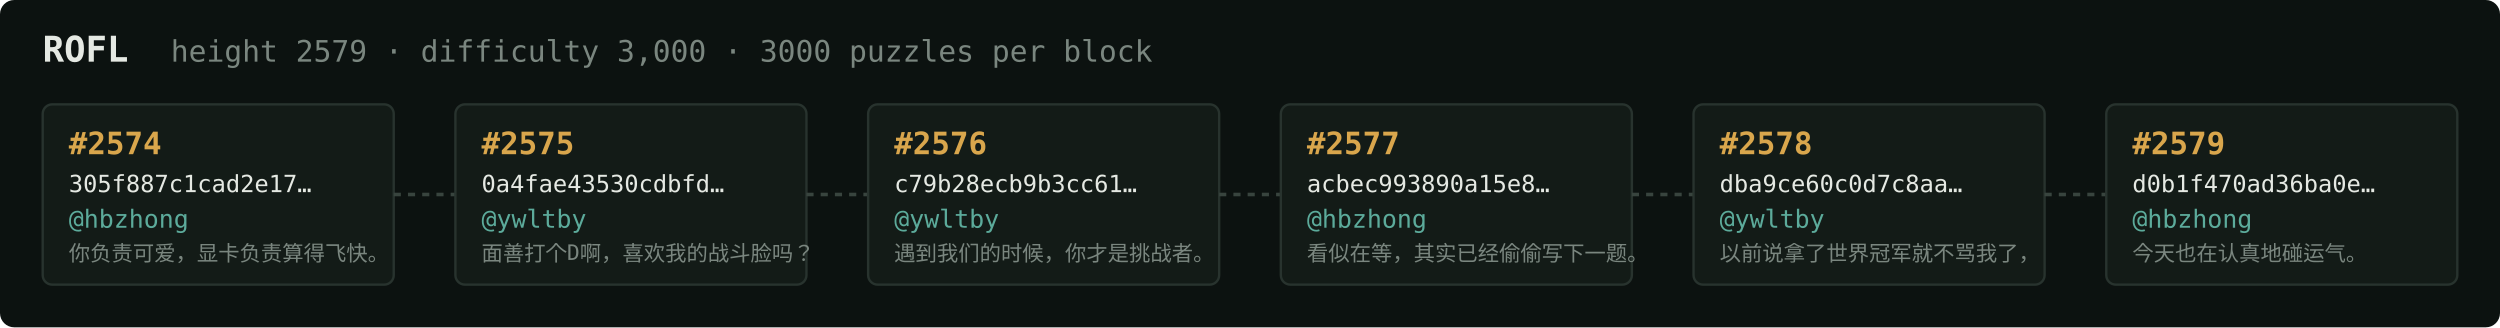
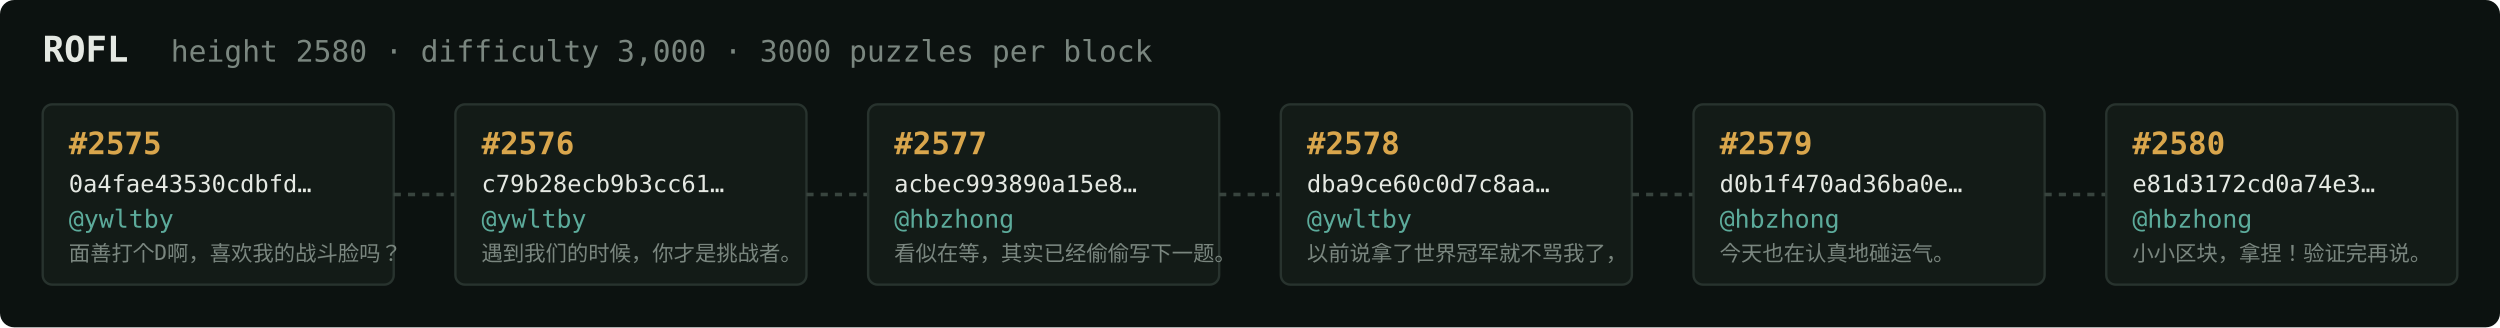
<svg xmlns="http://www.w3.org/2000/svg" width="1054" height="138" viewBox="0 0 1054 138" font-family="ui-monospace,SFMono-Regular,Menlo,monospace">
  <rect fill="#0c1210" width="1054" height="138" rx="6" />
  <text x="18" y="26" fill="#e5e9e3" font-size="15" font-weight="700">ROFL</text>
-   <text x="72" y="26" fill="#7a867f" font-size="12.5">height 2579 · difficulty 3,000 · 3000 puzzles per block</text>
+   <text x="72" y="26" fill="#7a867f" font-size="12.5">height 2580 · difficulty 3,000 · 3000 puzzles per block</text>
  <rect x="18" y="44" width="148" height="76" rx="4" fill="#131b17" stroke="#28332e" stroke-width="1" />
-   <text x="29" y="65" fill="#d9a64c" font-size="13" font-weight="700">#2574</text>
-   <text x="29" y="81" fill="#e5e9e3" font-size="10">305f887c1cad2e17…</text>
-   <text x="29" y="96" fill="#5cab9b" font-size="10.5">@hbzhong</text>
-   <text x="29" y="110" fill="#7a867f" font-size="9">你负责可爱，显卡负责算得飞快。</text>
+   <text x="29" y="65" fill="#d9a64c" font-size="13" font-weight="700">#2575</text>
+   <text x="29" y="81" fill="#e5e9e3" font-size="10">0a4fae43530cdbfd…</text>
+   <text x="29" y="96" fill="#5cab9b" font-size="10.5">@ywltby</text>
+   <text x="29" y="110" fill="#7a867f" font-size="9">面善打个D啊，喜欢我的战斗脸吗？</text>
  <line x1="166" y1="82.0" x2="192" y2="82.0" stroke="#38443e" stroke-width="1.5" stroke-dasharray="3 3" />
  <rect x="192" y="44" width="148" height="76" rx="4" fill="#131b17" stroke="#28332e" stroke-width="1" />
-   <text x="203" y="65" fill="#d9a64c" font-size="13" font-weight="700">#2575</text>
-   <text x="203" y="81" fill="#e5e9e3" font-size="10">0a4fae43530cdbfd…</text>
+   <text x="203" y="65" fill="#d9a64c" font-size="13" font-weight="700">#2576</text>
+   <text x="203" y="81" fill="#e5e9e3" font-size="10">c79b28ecb9b3cc61…</text>
  <text x="203" y="96" fill="#5cab9b" font-size="10.5">@ywltby</text>
-   <text x="203" y="110" fill="#7a867f" font-size="9">面善打个D啊，喜欢我的战斗脸吗？</text>
+   <text x="203" y="110" fill="#7a867f" font-size="9">遇到我们的时候，你才是挑战者。</text>
  <line x1="340" y1="82.0" x2="366" y2="82.0" stroke="#38443e" stroke-width="1.5" stroke-dasharray="3 3" />
  <rect x="366" y="44" width="148" height="76" rx="4" fill="#131b17" stroke="#28332e" stroke-width="1" />
-   <text x="377" y="65" fill="#d9a64c" font-size="13" font-weight="700">#2576</text>
-   <text x="377" y="81" fill="#e5e9e3" font-size="10">c79b28ecb9b3cc61…</text>
-   <text x="377" y="96" fill="#5cab9b" font-size="10.5">@ywltby</text>
-   <text x="377" y="110" fill="#7a867f" font-size="9">遇到我们的时候，你才是挑战者。</text>
+   <text x="377" y="65" fill="#d9a64c" font-size="13" font-weight="700">#2577</text>
+   <text x="377" y="81" fill="#e5e9e3" font-size="10">acbec993890a15e8…</text>
+   <text x="377" y="96" fill="#5cab9b" font-size="10.5">@hbzhong</text>
+   <text x="377" y="110" fill="#7a867f" font-size="9">看似在等，其实已经偷偷写下一题。</text>
  <line x1="514" y1="82.0" x2="540" y2="82.0" stroke="#38443e" stroke-width="1.5" stroke-dasharray="3 3" />
  <rect x="540" y="44" width="148" height="76" rx="4" fill="#131b17" stroke="#28332e" stroke-width="1" />
-   <text x="551" y="65" fill="#d9a64c" font-size="13" font-weight="700">#2577</text>
-   <text x="551" y="81" fill="#e5e9e3" font-size="10">acbec993890a15e8…</text>
-   <text x="551" y="96" fill="#5cab9b" font-size="10.5">@hbzhong</text>
-   <text x="551" y="110" fill="#7a867f" font-size="9">看似在等，其实已经偷偷写下一题。</text>
+   <text x="551" y="65" fill="#d9a64c" font-size="13" font-weight="700">#2578</text>
+   <text x="551" y="81" fill="#e5e9e3" font-size="10">dba9ce60c0d7c8aa…</text>
+   <text x="551" y="96" fill="#5cab9b" font-size="10.5">@ywltby</text>
+   <text x="551" y="110" fill="#7a867f" font-size="9">以前说拿了世界冠军就不骂我了，</text>
  <line x1="688" y1="82.0" x2="714" y2="82.0" stroke="#38443e" stroke-width="1.5" stroke-dasharray="3 3" />
  <rect x="714" y="44" width="148" height="76" rx="4" fill="#131b17" stroke="#28332e" stroke-width="1" />
-   <text x="725" y="65" fill="#d9a64c" font-size="13" font-weight="700">#2578</text>
-   <text x="725" y="81" fill="#e5e9e3" font-size="10">dba9ce60c0d7c8aa…</text>
-   <text x="725" y="96" fill="#5cab9b" font-size="10.5">@ywltby</text>
-   <text x="725" y="110" fill="#7a867f" font-size="9">以前说拿了世界冠军就不骂我了，</text>
+   <text x="725" y="65" fill="#d9a64c" font-size="13" font-weight="700">#2579</text>
+   <text x="725" y="81" fill="#e5e9e3" font-size="10">d0b1f470ad36ba0e…</text>
+   <text x="725" y="96" fill="#5cab9b" font-size="10.5">@hbzhong</text>
+   <text x="725" y="110" fill="#7a867f" font-size="9">今天也在认真地碰运气。</text>
  <line x1="862" y1="82.0" x2="888" y2="82.0" stroke="#38443e" stroke-width="1.5" stroke-dasharray="3 3" />
  <rect x="888" y="44" width="148" height="76" rx="4" fill="#131b17" stroke="#28332e" stroke-width="1" />
-   <text x="899" y="65" fill="#d9a64c" font-size="13" font-weight="700">#2579</text>
-   <text x="899" y="81" fill="#e5e9e3" font-size="10">d0b1f470ad36ba0e…</text>
+   <text x="899" y="65" fill="#d9a64c" font-size="13" font-weight="700">#2580</text>
+   <text x="899" y="81" fill="#e5e9e3" font-size="10">e81d3172cd0a74e3…</text>
  <text x="899" y="96" fill="#5cab9b" font-size="10.5">@hbzhong</text>
-   <text x="899" y="110" fill="#7a867f" font-size="9">今天也在认真地碰运气。</text>
+   <text x="899" y="110" fill="#7a867f" font-size="9">小小区块，拿捏！验证完再说。</text>
</svg>
